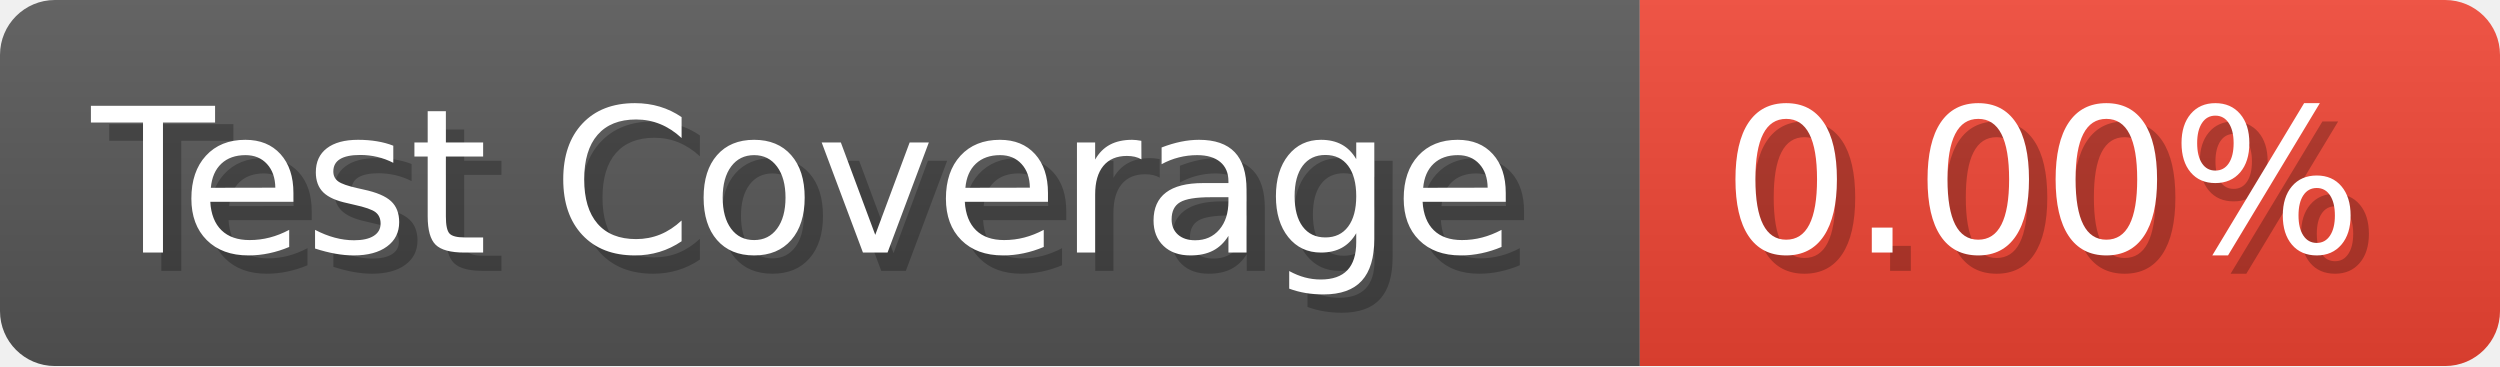
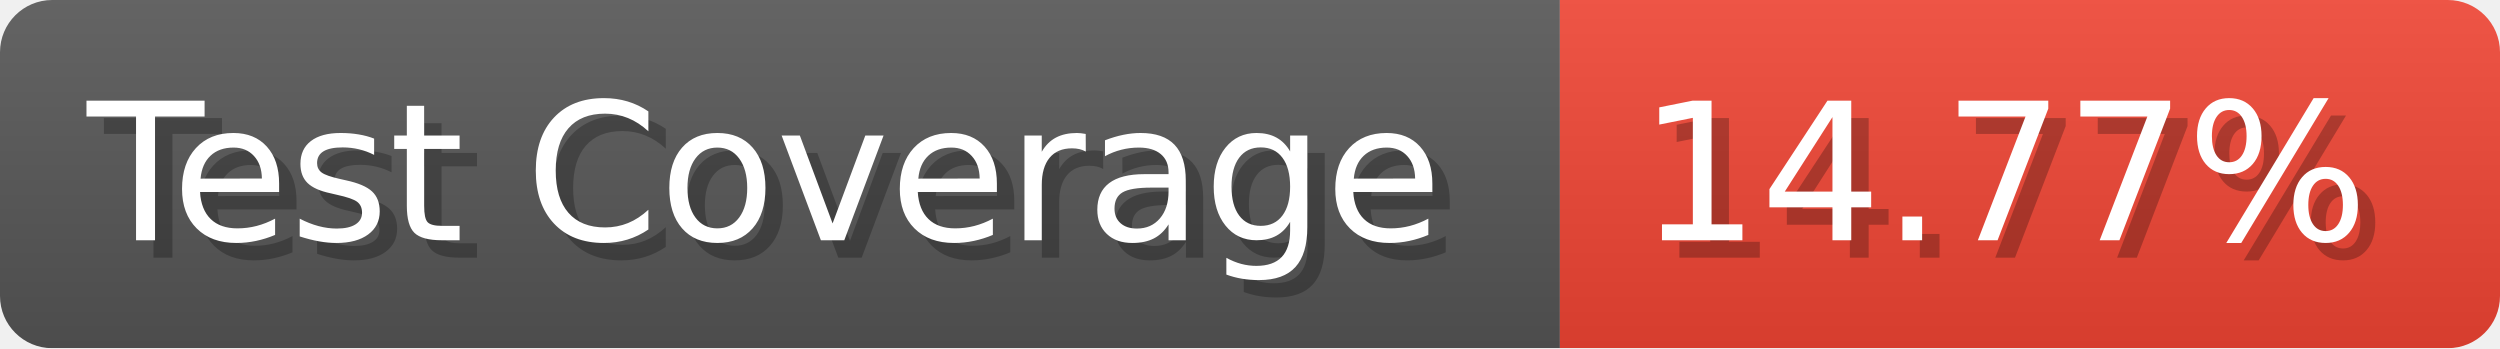
- <svg xmlns="http://www.w3.org/2000/svg" width="136.6" height="20" viewBox="0 0 1366 200" role="img" aria-label="Test Coverage: 0.00%">
+ <svg xmlns="http://www.w3.org/2000/svg" width="143.6" height="20" viewBox="0 0 1436 200" role="img" aria-label="Test Coverage: 14.77%">
  <linearGradient id="a" x2="0" y2="100%">
    <stop offset="0" stop-opacity=".1" stop-color="#EEE" />
    <stop offset="1" stop-opacity=".1" />
  </linearGradient>
  <mask id="m">
-     <rect width="1366" height="200" rx="30" fill="#FFF" />
+     <rect width="1436" height="200" rx="30" fill="#FFF" />
  </mask>
  <g mask="url(#m)">
    <rect width="896" height="200" fill="#555" />
-     <rect width="470" height="200" fill="#E43" x="896" />
-     <rect width="1366" height="200" fill="url(#a)" />
+     <rect width="540" height="200" fill="#E43" x="896" />
+     <rect width="1436" height="200" fill="url(#a)" />
  </g>
  <g aria-hidden="true" fill="#fff" text-anchor="start" font-family="Verdana,DejaVu Sans,sans-serif" font-size="110">
    <text x="60" y="148" textLength="796" fill="#000" opacity="0.25">Test Coverage</text>
    <text x="50" y="138" textLength="796">Test Coverage</text>
-     <text x="951" y="148" textLength="370" fill="#000" opacity="0.25">0.00%</text>
-     <text x="941" y="138" textLength="370">0.00%</text>
+     <text x="951" y="148" textLength="440" fill="#000" opacity="0.25">14.77%</text>
+     <text x="941" y="138" textLength="440">14.77%</text>
  </g>
</svg>
